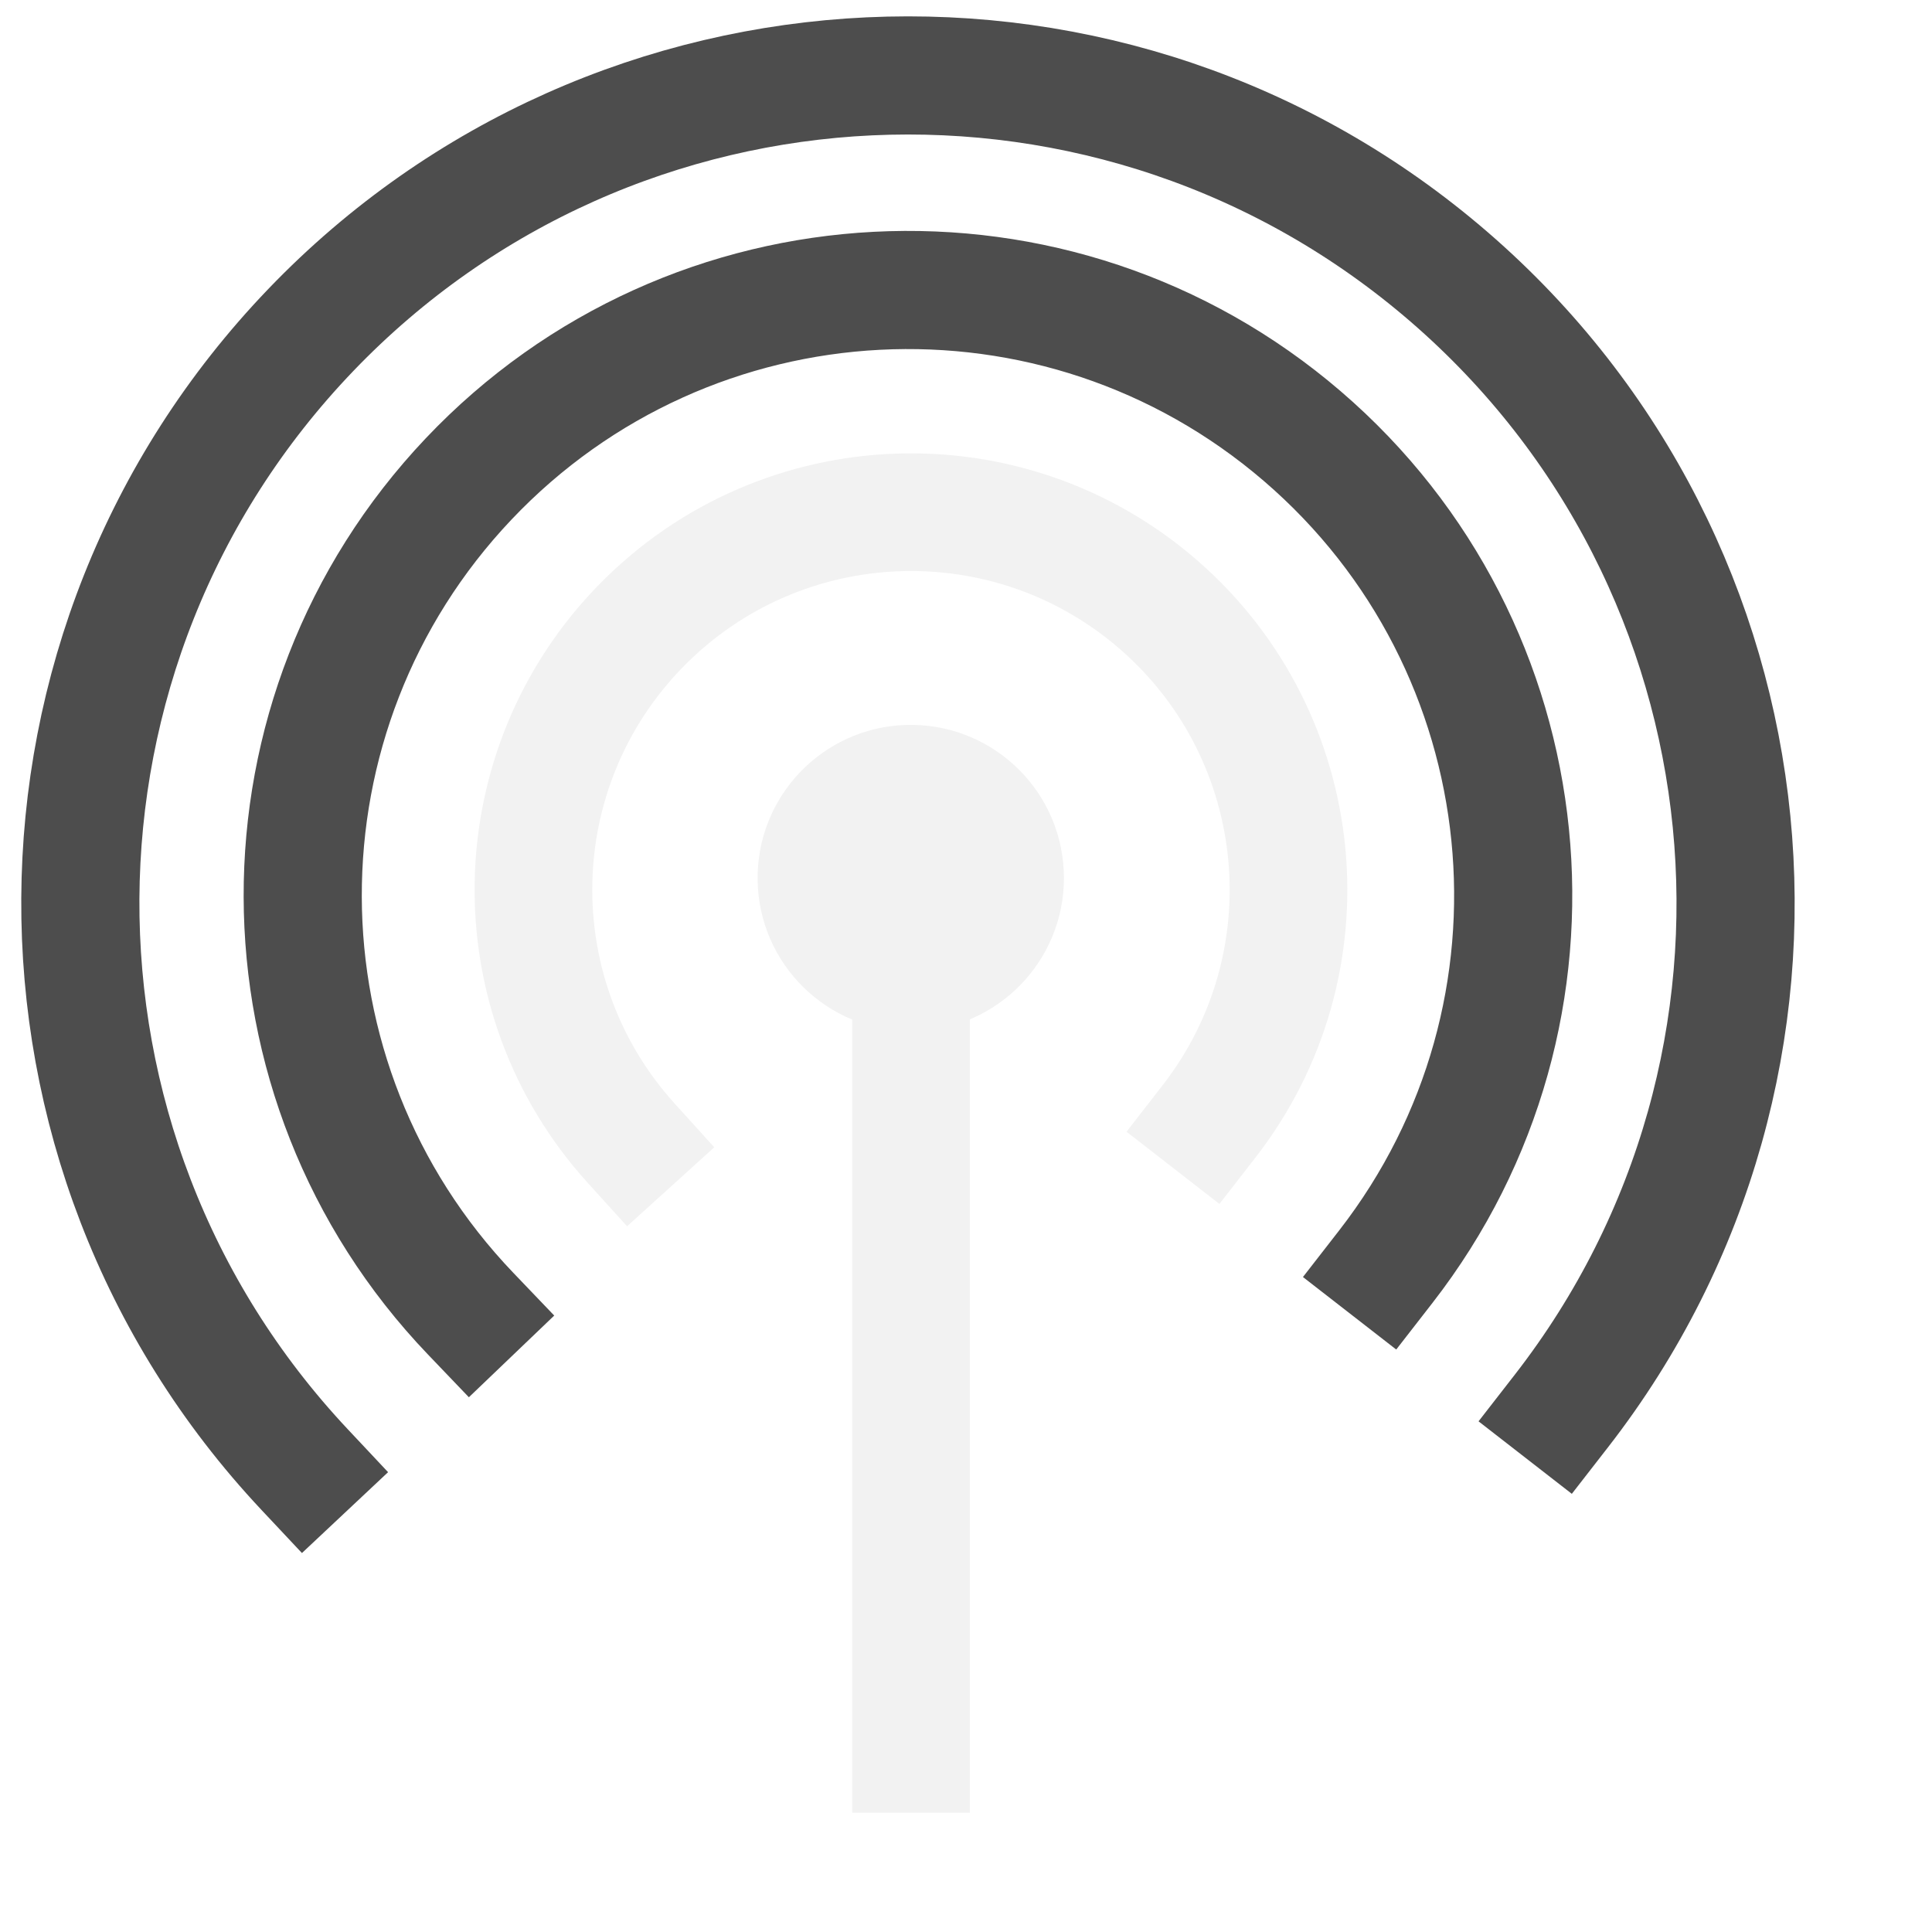
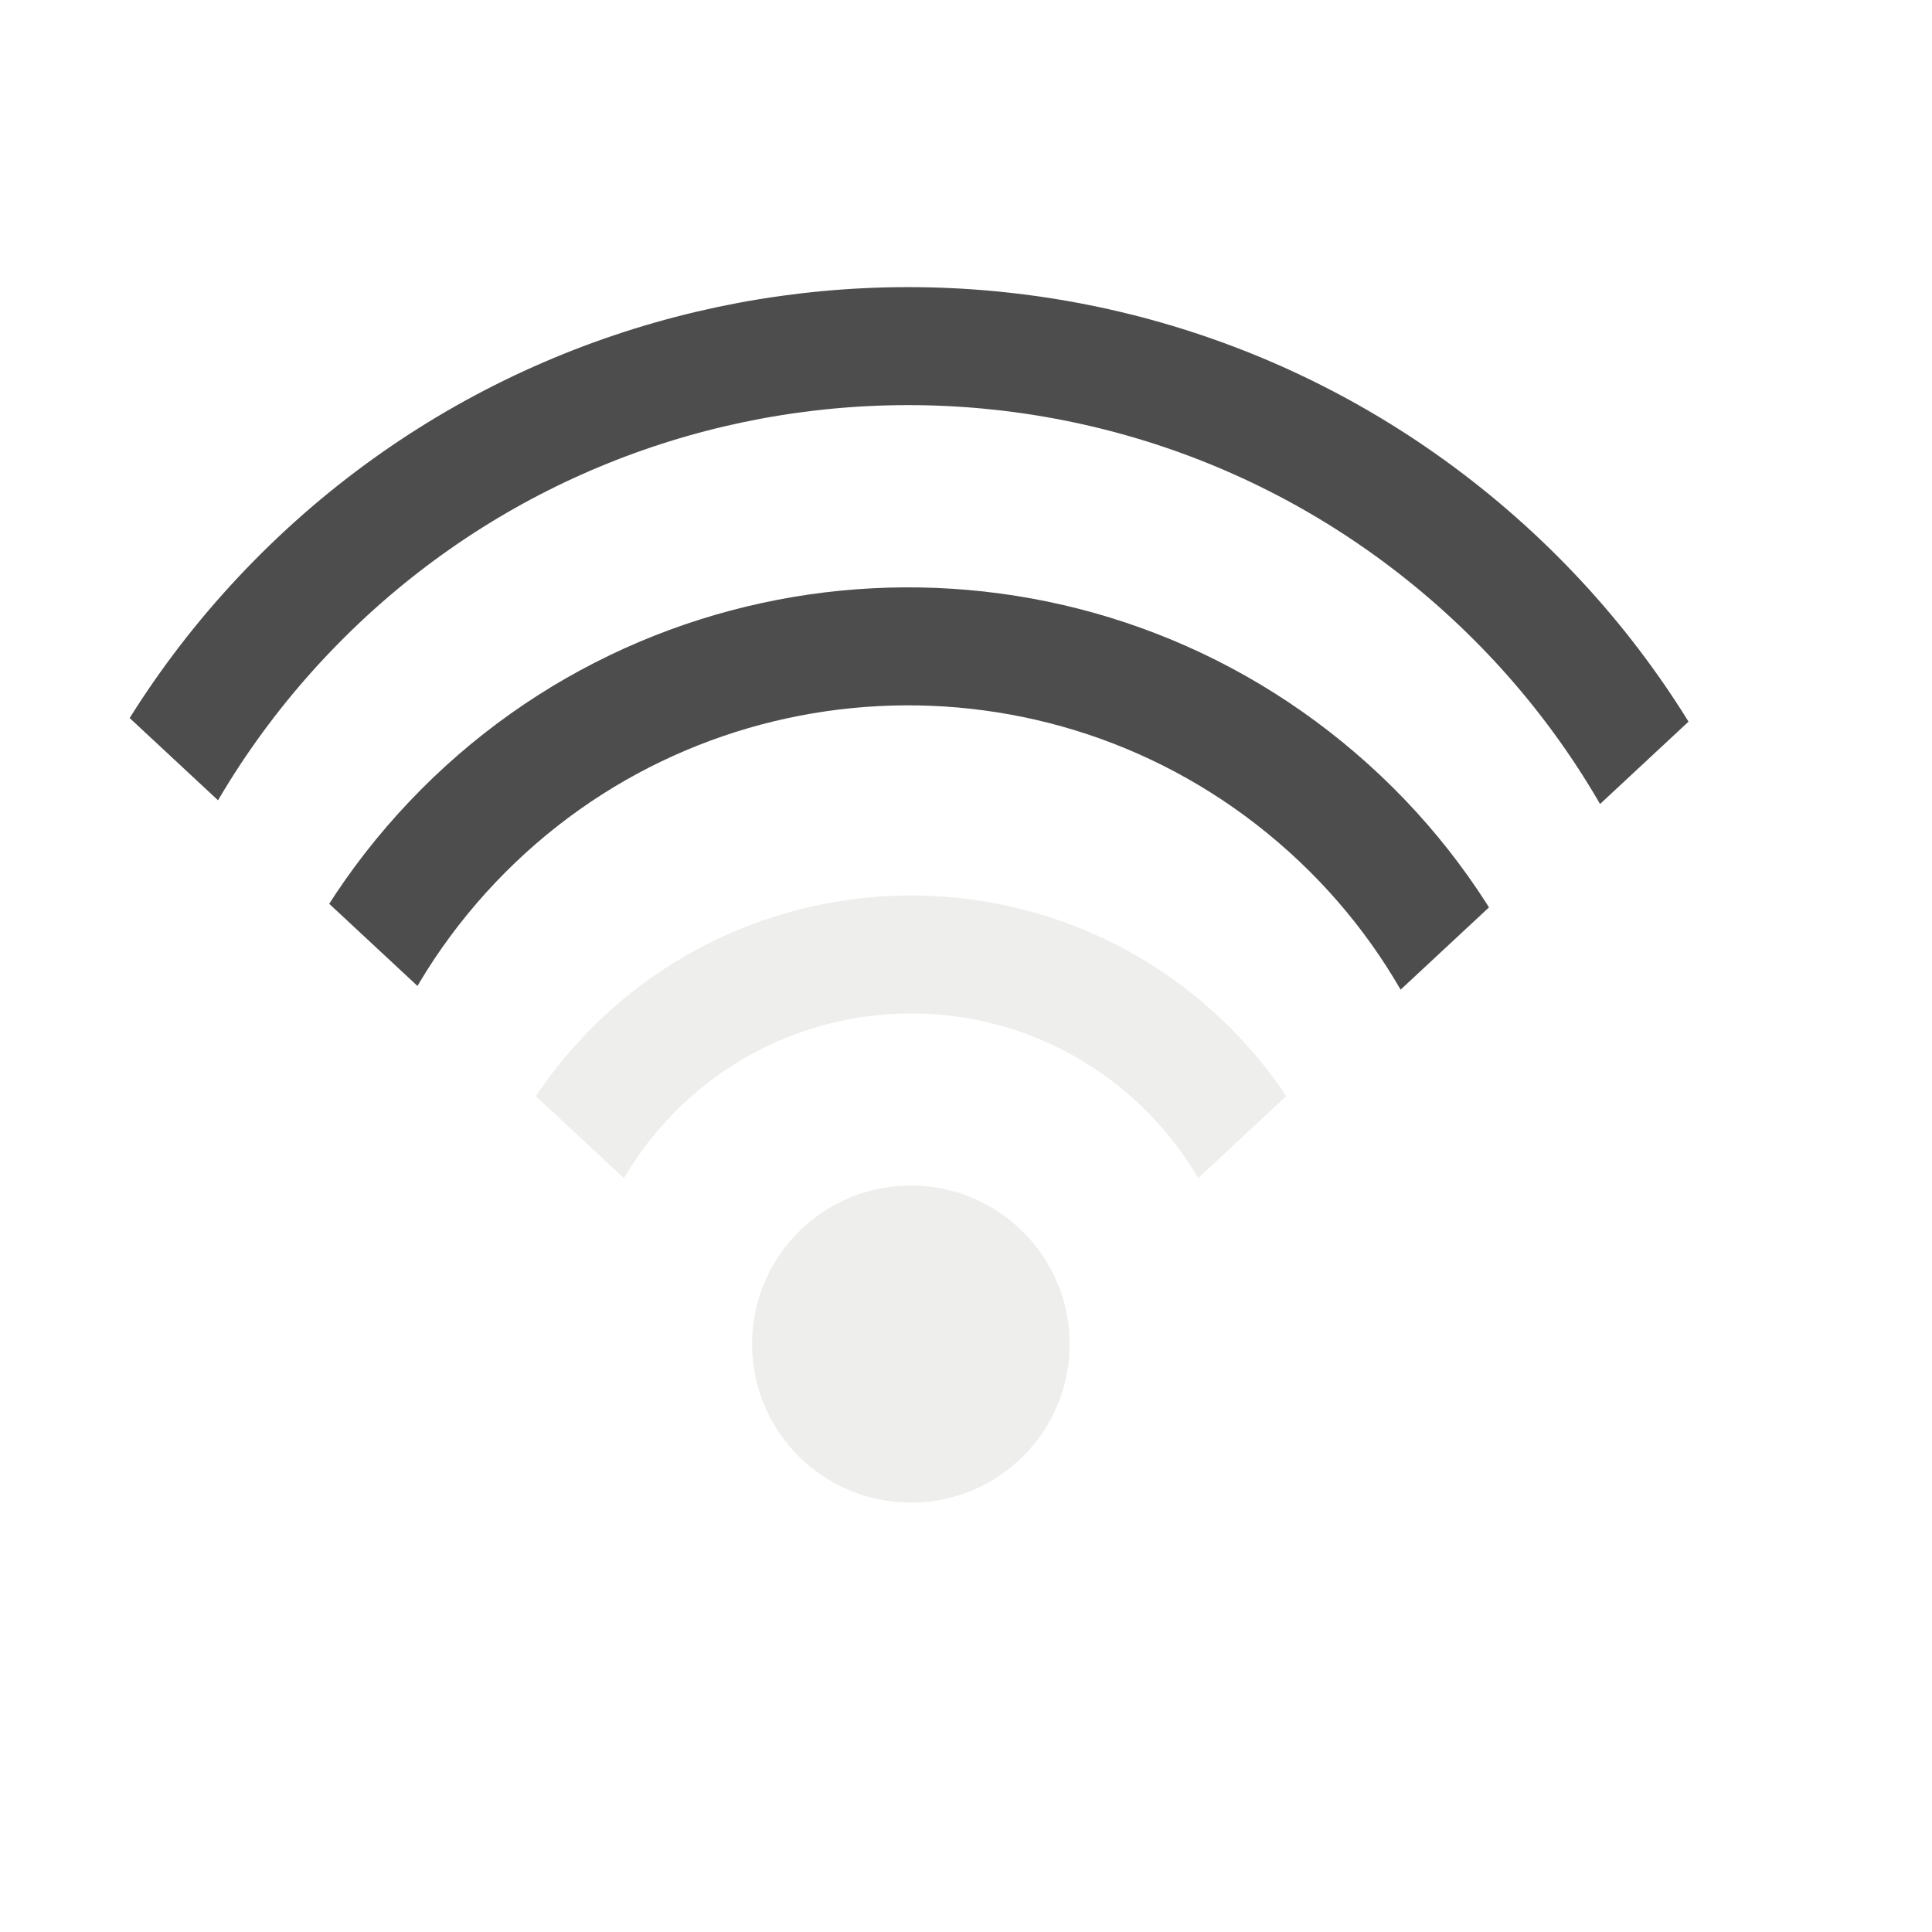
- <svg xmlns="http://www.w3.org/2000/svg" width="38.4pt" height="38.4pt">
-   <defs />
-   <g id="layer0">
-     <path id="shape4" transform="matrix(3.88578e-16 1 -1 3.88578e-16 28.1952 19.2102)" fill="#f2f2f2" fill-rule="evenodd" stroke="#595959" stroke-width="0" stroke-linecap="square" stroke-linejoin="miter" stroke-miterlimit="2.013" d="M8.108 3.789C7.961 1.579 6.069 -0.105 3.856 0.005C1.644 0.116 -0.071 1.98 0.002 4.194C0.076 6.408 1.911 8.154 4.126 8.117C6.341 8.08 8.117 6.274 8.117 4.059" />
-     <path id="shape1" transform="translate(24.1444, 23.21)" fill="none" stroke="#f2f2f2" stroke-width="3.118" stroke-linecap="square" stroke-linejoin="bevel" d="M0 0L0 23.271" />
-     <path id="shape0" transform="translate(14.1367, 13.5736)" fill="none" stroke="#f2f2f2" stroke-width="3.118" stroke-linecap="square" stroke-linejoin="miter" stroke-miterlimit="2.013" d="M17.905 16.144C21.157 11.959 20.581 5.964 16.592 2.474C12.603 -1.015 6.584 -0.788 2.869 2.992C-0.846 6.773 -0.968 12.794 2.59 16.722" />
-     <path id="shape11" transform="translate(8.02221, 7.68524)" fill="none" stroke="#4d4d4d" stroke-width="3.131" stroke-linecap="square" stroke-linejoin="miter" stroke-miterlimit="2.013" d="M28.704 25.882C33.953 19.128 32.978 9.443 26.488 3.871C19.999 -1.702 10.279 -1.201 4.396 5.008C-1.487 11.218 -1.462 20.951 4.452 27.13" />
-     <path id="shape2" transform="translate(2.12861, 1.99936)" fill="none" stroke="#4d4d4d" stroke-width="3.131" stroke-linecap="square" stroke-linejoin="miter" stroke-miterlimit="2.013" d="M39.251 35.392C46.412 26.178 45.104 12.97 36.275 5.339C27.446 -2.292 14.188 -1.673 6.108 6.746C-1.972 15.166 -2.044 28.438 5.943 36.945" />
-   </g>
+ <svg xmlns="http://www.w3.org/2000/svg" width="38.4pt" height="38.4pt" id="svg2" version="1.1">
+   <defs id="defs4">
+     <clipPath clipPathUnits="userSpaceOnUse" id="clipPath3775">
+       <rect style="color:#000000;fill:#fce94f;fill-opacity:1;fill-rule:evenodd;stroke:none;stroke-width:2.1;marker:none;visibility:visible;display:inline;overflow:visible;enable-background:accumulate" id="rect3777" width="37.645" height="37.645" x="-14.038" y="9.434" transform="matrix(0.7310017,-0.6823757,0.7310017,0.6823757,0,0)" />
+     </clipPath>
+     <clipPath clipPathUnits="userSpaceOnUse" id="clipPath3779">
+       <rect transform="matrix(0.7310017,-0.6823757,0.7310017,0.6823757,0,0)" y="9.434" x="-14.038" height="37.645" width="37.645" id="rect3781" style="color:#000000;fill:#fce94f;fill-opacity:1;fill-rule:evenodd;stroke:none;stroke-width:2.1;marker:none;visibility:visible;display:inline;overflow:visible;enable-background:accumulate" />
+     </clipPath>
+     <clipPath clipPathUnits="userSpaceOnUse" id="clipPath3783">
+       <rect style="color:#000000;fill:#fce94f;fill-opacity:1;fill-rule:evenodd;stroke:none;stroke-width:2.1;marker:none;visibility:visible;display:inline;overflow:visible;enable-background:accumulate" id="rect3785" width="37.645" height="37.645" x="-14.038" y="9.434" transform="matrix(0.7310017,-0.6823757,0.7310017,0.6823757,0,0)" />
+     </clipPath>
+   </defs>
+   <path style="fill:#eeeeec;fill-rule:evenodd;stroke:#595959;stroke-width:0;stroke-linecap:square;stroke-linejoin:miter;stroke-miterlimit:2.013" d="m 24.419,39.812 c 2.292,-0.152 4.037,-2.111 3.923,-4.402 -0.115,-2.29 -2.047,-4.066 -4.343,-3.99 -2.295,0.076 -4.106,1.976 -4.067,4.269 0.038,2.293 1.911,4.132 4.207,4.132" stroke-miterlimit="2.013" id="shape4" />
+   <path style="fill:none;stroke:#eeeeec;stroke-width:3.509;stroke-linecap:square;stroke-linejoin:miter;stroke-miterlimit:2.013" d="m 33.32,45.86 c 3.774,-4.862 3.106,-11.827 -1.523,-15.881 -4.629,-4.054 -11.612,-3.79 -15.922,0.602 -4.31,4.392 -4.452,11.387 -0.323,15.95" stroke-miterlimit="2.013" id="shape0" clip-path="url(#clipPath3783)" transform="matrix(0.8935666,0,0,0.8910798,2.560977,1.142327)" />
+   <path style="fill:none;stroke:#4d4d4d;stroke-width:3.509;stroke-linecap:square;stroke-linejoin:miter;stroke-miterlimit:2.013" d="M 38.756,48.008 C 44.846,40.162 43.715,28.911 36.185,22.438 28.656,15.964 17.378,16.545 10.552,23.759 3.726,30.973 3.755,42.28 10.618,49.459" stroke-miterlimit="2.013" id="path10" clip-path="url(#clipPath3779)" transform="matrix(0.8935666,0,0,0.8910798,2.560977,1.142327)" />
+   <path style="fill:none;stroke:#4d4d4d;stroke-width:3.509;stroke-linecap:square;stroke-linejoin:miter;stroke-miterlimit:2.013" d="M 44.155,50.127 C 52.463,39.423 50.946,24.079 40.702,15.214 30.458,6.35 15.076,7.068 5.701,16.849 -3.674,26.63 -3.758,42.049 5.509,51.932" stroke-miterlimit="2.013" id="shape2" clip-path="url(#clipPath3775)" transform="matrix(0.8935666,0,0,0.8910798,2.560977,1.142327)" />
</svg>
